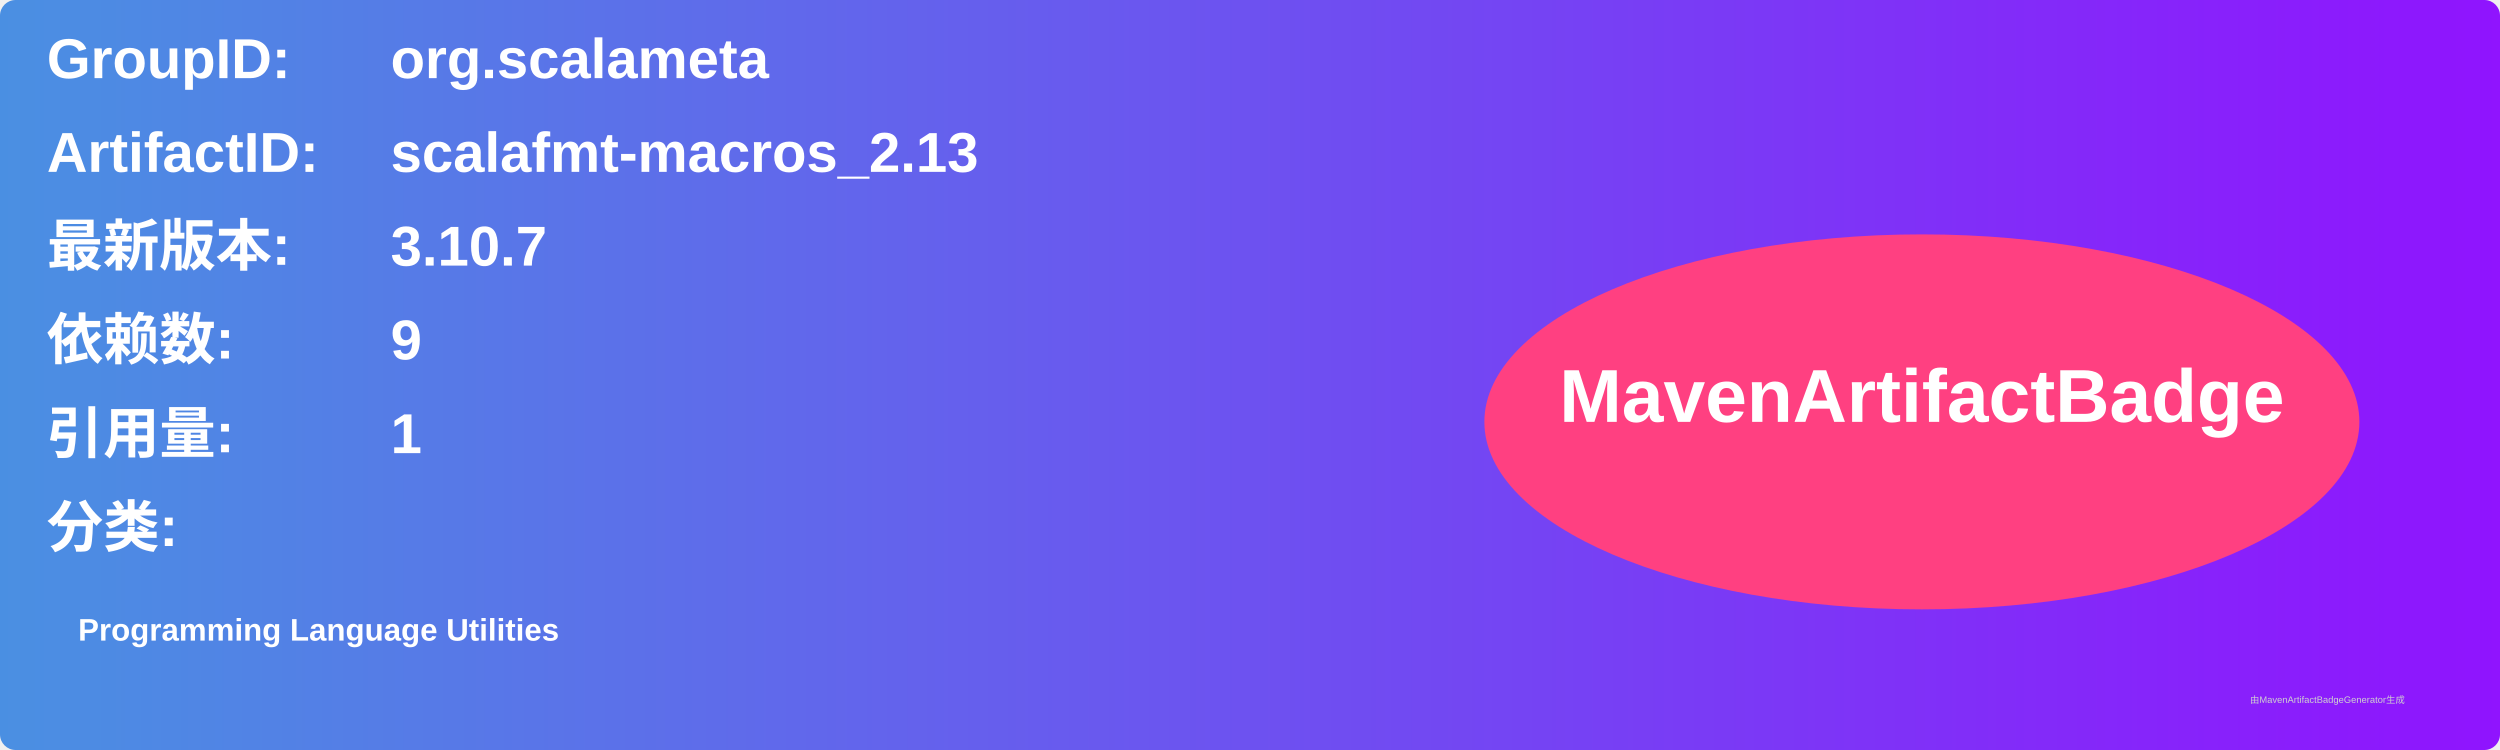
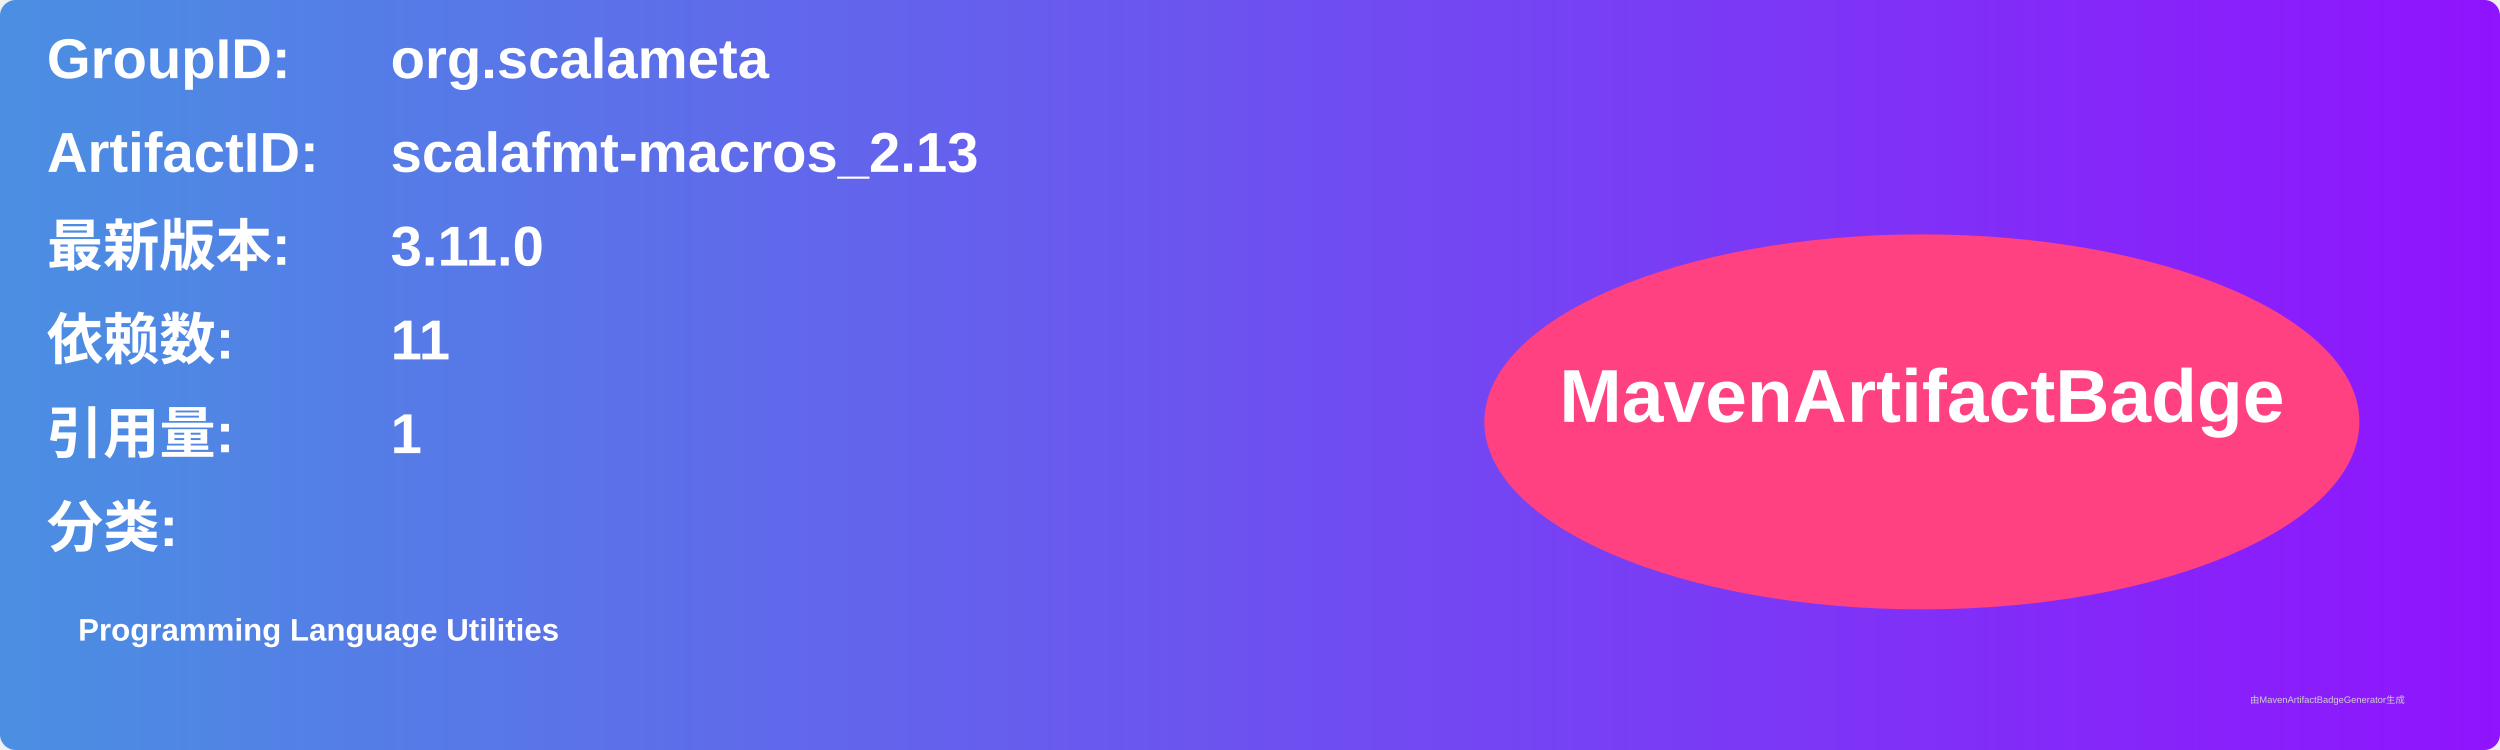
<svg xmlns="http://www.w3.org/2000/svg" width="800" height="240" viewBox="0 0 800 240">
  <linearGradient id="grad" x1="0%" y1="0%" x2="100%" y2="0%">
    <stop offset="0%" stop-color="#4a90e2" />
    <stop offset="100%" stop-color="#9013fe" />
  </linearGradient>
  <rect width="100%" height="100%" rx="5" ry="5" fill="url(#grad)" />
  <g transform="translate(15, 15)">
    <text x="0" y="10" font-family="Arial" font-size="18" fill="white" font-weight="bold" width="260">GroupID:</text>
    <text x="110" y="10" font-family="Arial" font-size="18" fill="white" font-weight="bold" width="460">org.scalameta</text>
    <text x="0" y="40" font-family="Arial" font-size="18" fill="white" font-weight="bold" width="260">ArtifactID:</text>
    <text x="110" y="40" font-family="Arial" font-size="18" fill="white" font-weight="bold" width="460">scalafmt-macros_2.13</text>
    <text x="0" y="70" font-family="Arial" font-size="18" fill="white" font-weight="bold">最新版本:</text>
    <text x="110" y="70" font-family="Arial" font-size="18" fill="white" font-weight="bold">
-       <tspan font-weight="bold">3.10.7</tspan>
+       <tspan font-weight="bold">3.11.0</tspan>
    </text>
    <text x="0" y="100" font-family="Arial" font-size="18" fill="white" font-weight="bold">依赖数: </text>
    <text x="110" y="100" font-family="Arial" font-size="18" fill="white">
-       <tspan font-weight="bold">9</tspan>
+       <tspan font-weight="bold">11</tspan>
    </text>
    <text x="0" y="130" font-family="Arial" font-size="18" fill="white" font-weight="bold">引用量: </text>
    <text x="110" y="130" font-family="Arial" font-size="18" fill="white">
      <tspan font-weight="bold">1</tspan>
    </text>
    <text x="0" y="160" font-family="Arial" font-size="18" fill="white" font-weight="bold">分类:</text>
    <text x="10" y="190" font-family="Arial" font-size="10" fill="white">
      <tspan font-weight="bold">Programming Language Utilities</tspan>
    </text>
    <ellipse cx="600" cy="120" rx="140" ry="60" fill="#ff4081" />
    <text x="600" y="120" text-anchor="middle" font-family="Arial" font-size="24" fill="white" font-weight="bold">MavenArtifactBadge</text>
  </g>
  <text x="720" y="225" font-family="Arial" font-size="3" fill="#d0d0d0">由MavenArtifactBadgeGenerator生成</text>
</svg>
